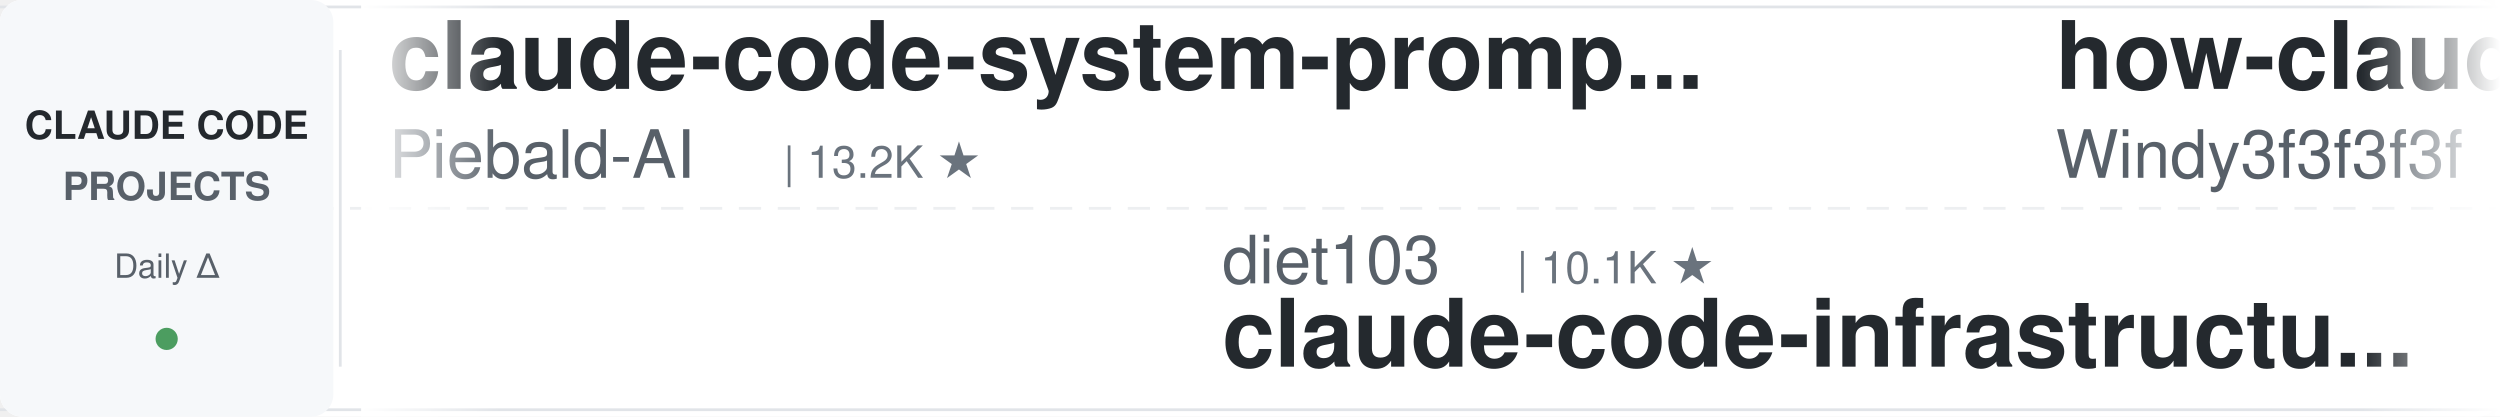
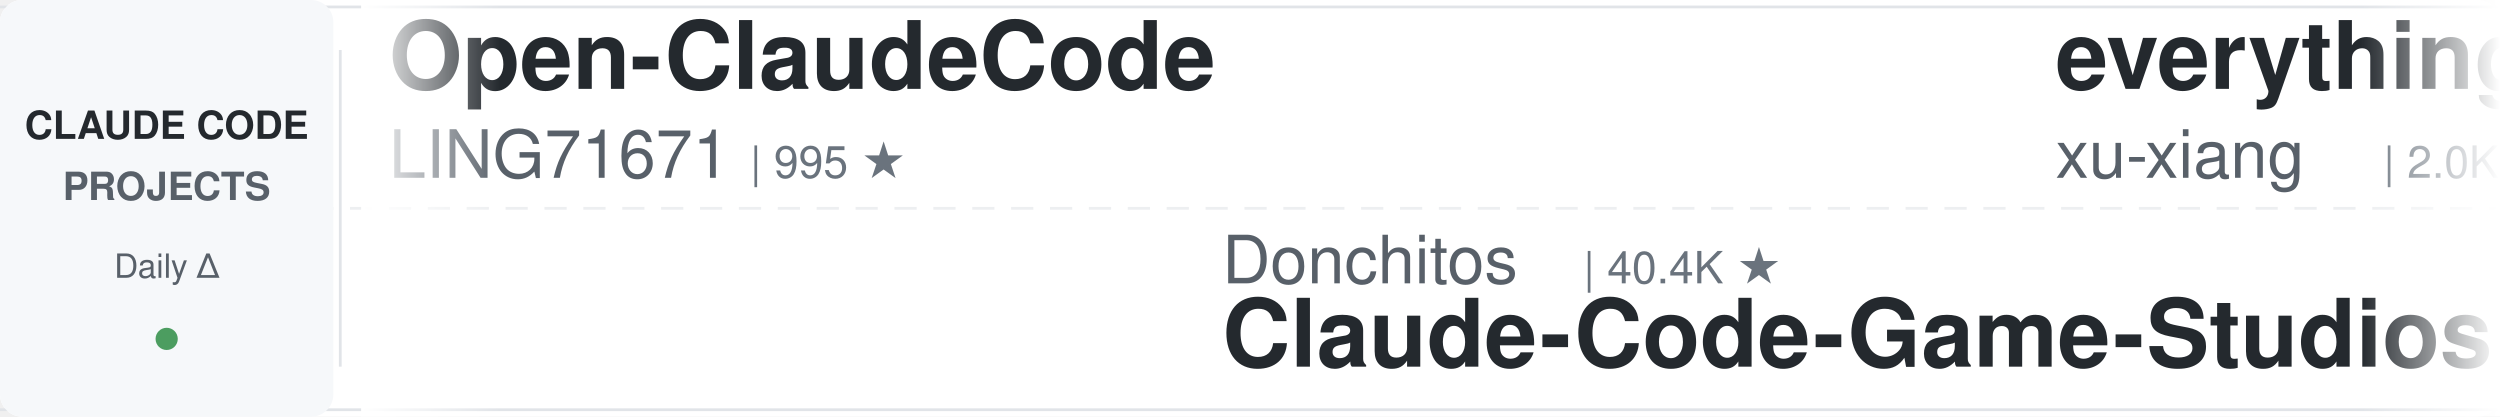
<svg xmlns="http://www.w3.org/2000/svg" width="900" height="150">
  <defs>
    <linearGradient id="leftFade" x1="0%" y1="0%" x2="100%" y2="0%">
      <stop offset="0%" style="stop-color:#ffffff;stop-opacity:1" />
      <stop offset="100%" style="stop-color:#ffffff;stop-opacity:0" />
    </linearGradient>
    <linearGradient id="rightFade" x1="0%" y1="0%" x2="100%" y2="0%">
      <stop offset="0%" style="stop-color:#ffffff;stop-opacity:0" />
      <stop offset="100%" style="stop-color:#ffffff;stop-opacity:1" />
    </linearGradient>
  </defs>
  <rect width="900" height="150" fill="#ffffff" rx="8" />
  <rect x="0" y="2" width="900" height="1" fill="#e1e4e8" />
  <rect x="0" y="147" width="900" height="1" fill="#e1e4e8" />
  <line x1="0" y1="75" x2="900" y2="75" stroke="#e1e4e8" stroke-width="1" stroke-dasharray="8 6" opacity="0.6" />
  <rect x="0" y="0" width="120" height="150" fill="#f6f8fa" rx="8" />
  <text x="60" y="50" font-family="-apple-system, BlinkMacSystemFont, 'Segoe UI', Helvetica, Arial, sans-serif" font-size="14" font-weight="600" fill="#24292e" text-anchor="middle">CLAUDE CODE</text>
  <text x="60" y="72" font-family="-apple-system, BlinkMacSystemFont, 'Segoe UI', Helvetica, Arial, sans-serif" font-size="14" font-weight="600" fill="#586069" text-anchor="middle">PROJECTS</text>
  <text x="60" y="100" font-family="-apple-system, BlinkMacSystemFont, 'Segoe UI', Helvetica, Arial, sans-serif" font-size="12" font-weight="500" fill="#586069" text-anchor="middle">Daily Δ</text>
  <circle cx="60" cy="122" r="4" fill="#22863a" opacity="0.8" />
  <rect x="122" y="18" width="1" height="114" fill="#e1e4e8" />
  <clipPath id="tickerClip">
    <rect x="130" y="0" width="770" height="150" />
  </clipPath>
  <g clip-path="url(#tickerClip)">
    <g id="tickerItems">
      <animateTransform attributeName="transform" attributeType="XML" type="translate" from="0 0" to="-3000 0" dur="54s" repeatCount="indefinite" />
      <g transform="translate(0, 0)">
-         <text x="140" y="32" font-family="-apple-system, BlinkMacSystemFont, 'Segoe UI', Helvetica, Arial, sans-serif" font-size="34" font-weight="600" fill="#24292e">claude-code-system-promp...</text>
-         <text x="140" y="64" font-family="-apple-system, BlinkMacSystemFont, 'Segoe UI', Helvetica, Arial, sans-serif" font-size="24" font-weight="400" fill="#586069">Piebald-AI</text>
-         <text x="282" y="64" font-family="-apple-system, BlinkMacSystemFont, 'Segoe UI', Helvetica, Arial, sans-serif" font-size="16" font-weight="500" fill="#6a737d">| 13.2K ★</text>
+         <text x="140" y="32" font-family="-apple-system, BlinkMacSystemFont, 'Segoe UI', Helvetica, Arial, sans-serif" font-size="34" font-weight="600" fill="#24292e">Open-ClaudeCode</text>
+         <text x="140" y="64" font-family="-apple-system, BlinkMacSystemFont, 'Segoe UI', Helvetica, Arial, sans-serif" font-size="24" font-weight="400" fill="#586069">LING71671</text>
+         <text x="270" y="64" font-family="-apple-system, BlinkMacSystemFont, 'Segoe UI', Helvetica, Arial, sans-serif" font-size="16" font-weight="500" fill="#6a737d">| 995 ★</text>
      </g>
      <g transform="translate(300, 0)">
+         <text x="140" y="102" font-family="-apple-system, BlinkMacSystemFont, 'Segoe UI', Helvetica, Arial, sans-serif" font-size="24" font-weight="400" fill="#586069">Donchitos</text>
+         <text x="270" y="102" font-family="-apple-system, BlinkMacSystemFont, 'Segoe UI', Helvetica, Arial, sans-serif" font-size="16" font-weight="500" fill="#6a737d">| 40.4K ★</text>
+         <text x="140" y="132" font-family="-apple-system, BlinkMacSystemFont, 'Segoe UI', Helvetica, Arial, sans-serif" font-size="34" font-weight="600" fill="#24292e">Claude-Code-Game-Studios</text>
+       </g>
+       <g transform="translate(600, 0)">
+         <text x="140" y="32" font-family="-apple-system, BlinkMacSystemFont, 'Segoe UI', Helvetica, Arial, sans-serif" font-size="34" font-weight="600" fill="#24292e">everything-claude-code-z...</text>
+         <text x="140" y="64" font-family="-apple-system, BlinkMacSystemFont, 'Segoe UI', Helvetica, Arial, sans-serif" font-size="24" font-weight="400" fill="#586069">xu-xiang</text>
+         <text x="258" y="64" font-family="-apple-system, BlinkMacSystemFont, 'Segoe UI', Helvetica, Arial, sans-serif" font-size="16" font-weight="500" fill="#6a737d">| 2.0K ★</text>
+       </g>
+       <g transform="translate(900, 0)">
+         <text x="140" y="102" font-family="-apple-system, BlinkMacSystemFont, 'Segoe UI', Helvetica, Arial, sans-serif" font-size="24" font-weight="400" fill="#586069">JrCx7scC</text>
+         <text x="258" y="102" font-family="-apple-system, BlinkMacSystemFont, 'Segoe UI', Helvetica, Arial, sans-serif" font-size="16" font-weight="500" fill="#6a737d">| 377 ★</text>
+         <text x="140" y="132" font-family="-apple-system, BlinkMacSystemFont, 'Segoe UI', Helvetica, Arial, sans-serif" font-size="34" font-weight="600" fill="#24292e">claude-code-source</text>
+       </g>
+       <g transform="translate(1200, 0)">
+         <text x="140" y="32" font-family="-apple-system, BlinkMacSystemFont, 'Segoe UI', Helvetica, Arial, sans-serif" font-size="34" font-weight="600" fill="#24292e">oh-my-claudecode</text>
+         <text x="140" y="64" font-family="-apple-system, BlinkMacSystemFont, 'Segoe UI', Helvetica, Arial, sans-serif" font-size="24" font-weight="400" fill="#586069">Yeachan-Heo</text>
+         <text x="294" y="64" font-family="-apple-system, BlinkMacSystemFont, 'Segoe UI', Helvetica, Arial, sans-serif" font-size="16" font-weight="500" fill="#6a737d">| 41.0K ★</text>
+       </g>
+       <g transform="translate(1500, 0)">
        <text x="140" y="102" font-family="-apple-system, BlinkMacSystemFont, 'Segoe UI', Helvetica, Arial, sans-serif" font-size="24" font-weight="400" fill="#586069">diet103</text>
        <text x="246" y="102" font-family="-apple-system, BlinkMacSystemFont, 'Segoe UI', Helvetica, Arial, sans-serif" font-size="16" font-weight="500" fill="#6a737d">| 10.1K ★</text>
        <text x="140" y="132" font-family="-apple-system, BlinkMacSystemFont, 'Segoe UI', Helvetica, Arial, sans-serif" font-size="34" font-weight="600" fill="#24292e">claude-code-infrastructu...</text>
      </g>
-       <g transform="translate(600, 0)">
-         <text x="140" y="32" font-family="-apple-system, BlinkMacSystemFont, 'Segoe UI', Helvetica, Arial, sans-serif" font-size="34" font-weight="600" fill="#24292e">how-claude-code-works</text>
-         <text x="140" y="64" font-family="-apple-system, BlinkMacSystemFont, 'Segoe UI', Helvetica, Arial, sans-serif" font-size="24" font-weight="400" fill="#586069">Windy3f3f3f3f</text>
-         <text x="318" y="64" font-family="-apple-system, BlinkMacSystemFont, 'Segoe UI', Helvetica, Arial, sans-serif" font-size="16" font-weight="500" fill="#6a737d">| 3.8K ★</text>
-       </g>
-       <g transform="translate(900, 0)">
-         <text x="140" y="102" font-family="-apple-system, BlinkMacSystemFont, 'Segoe UI', Helvetica, Arial, sans-serif" font-size="24" font-weight="400" fill="#586069">ChrisWiles</text>
-         <text x="282" y="102" font-family="-apple-system, BlinkMacSystemFont, 'Segoe UI', Helvetica, Arial, sans-serif" font-size="16" font-weight="500" fill="#6a737d">| 6.1K ★</text>
-         <text x="140" y="132" font-family="-apple-system, BlinkMacSystemFont, 'Segoe UI', Helvetica, Arial, sans-serif" font-size="34" font-weight="600" fill="#24292e">claude-code-showcase</text>
-       </g>
-       <g transform="translate(1200, 0)">
-         <text x="140" y="32" font-family="-apple-system, BlinkMacSystemFont, 'Segoe UI', Helvetica, Arial, sans-serif" font-size="34" font-weight="600" fill="#24292e">awesome-claude-code-suba...</text>
-         <text x="140" y="64" font-family="-apple-system, BlinkMacSystemFont, 'Segoe UI', Helvetica, Arial, sans-serif" font-size="24" font-weight="400" fill="#586069">VoltAgent</text>
-         <text x="270" y="64" font-family="-apple-system, BlinkMacSystemFont, 'Segoe UI', Helvetica, Arial, sans-serif" font-size="16" font-weight="500" fill="#6a737d">| 26.7K ★</text>
-       </g>
-       <g transform="translate(1500, 0)">
-         <text x="140" y="102" font-family="-apple-system, BlinkMacSystemFont, 'Segoe UI', Helvetica, Arial, sans-serif" font-size="24" font-weight="400" fill="#586069">Yuyz0112</text>
-         <text x="258" y="102" font-family="-apple-system, BlinkMacSystemFont, 'Segoe UI', Helvetica, Arial, sans-serif" font-size="16" font-weight="500" fill="#6a737d">| 2.5K ★</text>
-         <text x="140" y="132" font-family="-apple-system, BlinkMacSystemFont, 'Segoe UI', Helvetica, Arial, sans-serif" font-size="34" font-weight="600" fill="#24292e">claude-code-reverse</text>
-       </g>
      <g transform="translate(1800, 0)">
-         <text x="140" y="32" font-family="-apple-system, BlinkMacSystemFont, 'Segoe UI', Helvetica, Arial, sans-serif" font-size="34" font-weight="600" fill="#24292e">Claude-Code-Game-Studios</text>
-         <text x="140" y="64" font-family="-apple-system, BlinkMacSystemFont, 'Segoe UI', Helvetica, Arial, sans-serif" font-size="24" font-weight="400" fill="#586069">Donchitos</text>
-         <text x="270" y="64" font-family="-apple-system, BlinkMacSystemFont, 'Segoe UI', Helvetica, Arial, sans-serif" font-size="16" font-weight="500" fill="#6a737d">| 40.3K ★</text>
+         <text x="140" y="32" font-family="-apple-system, BlinkMacSystemFont, 'Segoe UI', Helvetica, Arial, sans-serif" font-size="34" font-weight="600" fill="#24292e">claude-code-reverse</text>
+         <text x="140" y="64" font-family="-apple-system, BlinkMacSystemFont, 'Segoe UI', Helvetica, Arial, sans-serif" font-size="24" font-weight="400" fill="#586069">Yuyz0112</text>
+         <text x="258" y="64" font-family="-apple-system, BlinkMacSystemFont, 'Segoe UI', Helvetica, Arial, sans-serif" font-size="16" font-weight="500" fill="#6a737d">| 2.5K ★</text>
      </g>
      <g transform="translate(2100, 0)">
-         <text x="140" y="102" font-family="-apple-system, BlinkMacSystemFont, 'Segoe UI', Helvetica, Arial, sans-serif" font-size="24" font-weight="400" fill="#586069">multica-ai</text>
-         <text x="282" y="102" font-family="-apple-system, BlinkMacSystemFont, 'Segoe UI', Helvetica, Arial, sans-serif" font-size="16" font-weight="500" fill="#6a737d">| 234.6K ★</text>
-         <text x="140" y="132" font-family="-apple-system, BlinkMacSystemFont, 'Segoe UI', Helvetica, Arial, sans-serif" font-size="34" font-weight="600" fill="#24292e">andrej-karpathy-skills</text>
+         <text x="140" y="102" font-family="-apple-system, BlinkMacSystemFont, 'Segoe UI', Helvetica, Arial, sans-serif" font-size="24" font-weight="400" fill="#586069">1rgs</text>
+         <text x="210" y="102" font-family="-apple-system, BlinkMacSystemFont, 'Segoe UI', Helvetica, Arial, sans-serif" font-size="16" font-weight="500" fill="#6a737d">| 3.8K ★</text>
+         <text x="140" y="132" font-family="-apple-system, BlinkMacSystemFont, 'Segoe UI', Helvetica, Arial, sans-serif" font-size="34" font-weight="600" fill="#24292e">claude-code-proxy</text>
      </g>
      <g transform="translate(2400, 0)">
-         <text x="140" y="32" font-family="-apple-system, BlinkMacSystemFont, 'Segoe UI', Helvetica, Arial, sans-serif" font-size="34" font-weight="600" fill="#24292e">claude-code-workflows</text>
-         <text x="140" y="64" font-family="-apple-system, BlinkMacSystemFont, 'Segoe UI', Helvetica, Arial, sans-serif" font-size="24" font-weight="400" fill="#586069">OneRedOak</text>
-         <text x="270" y="64" font-family="-apple-system, BlinkMacSystemFont, 'Segoe UI', Helvetica, Arial, sans-serif" font-size="16" font-weight="500" fill="#6a737d">| 3.9K ★</text>
+         <text x="140" y="32" font-family="-apple-system, BlinkMacSystemFont, 'Segoe UI', Helvetica, Arial, sans-serif" font-size="34" font-weight="600" fill="#24292e">claude-code-harness</text>
+         <text x="140" y="64" font-family="-apple-system, BlinkMacSystemFont, 'Segoe UI', Helvetica, Arial, sans-serif" font-size="24" font-weight="400" fill="#586069">Chachamaru127</text>
+         <text x="318" y="64" font-family="-apple-system, BlinkMacSystemFont, 'Segoe UI', Helvetica, Arial, sans-serif" font-size="16" font-weight="500" fill="#6a737d">| 3.2K ★</text>
      </g>
      <g transform="translate(2700, 0)">
-         <text x="140" y="102" font-family="-apple-system, BlinkMacSystemFont, 'Segoe UI', Helvetica, Arial, sans-serif" font-size="24" font-weight="400" fill="#586069">SeemSeam</text>
-         <text x="258" y="102" font-family="-apple-system, BlinkMacSystemFont, 'Segoe UI', Helvetica, Arial, sans-serif" font-size="16" font-weight="500" fill="#6a737d">| 3.6K ★</text>
-         <text x="140" y="132" font-family="-apple-system, BlinkMacSystemFont, 'Segoe UI', Helvetica, Arial, sans-serif" font-size="34" font-weight="600" fill="#24292e">claude_codex_bridge</text>
+         <text x="140" y="102" font-family="-apple-system, BlinkMacSystemFont, 'Segoe UI', Helvetica, Arial, sans-serif" font-size="24" font-weight="400" fill="#586069">digitalsamba</text>
+         <text x="306" y="102" font-family="-apple-system, BlinkMacSystemFont, 'Segoe UI', Helvetica, Arial, sans-serif" font-size="16" font-weight="500" fill="#6a737d">| 2.7K ★</text>
+         <text x="140" y="132" font-family="-apple-system, BlinkMacSystemFont, 'Segoe UI', Helvetica, Arial, sans-serif" font-size="34" font-weight="600" fill="#24292e">claude-code-video-toolki...</text>
      </g>
      <g transform="translate(3000, 0)">
-         <text x="140" y="32" font-family="-apple-system, BlinkMacSystemFont, 'Segoe UI', Helvetica, Arial, sans-serif" font-size="34" font-weight="600" fill="#24292e">claude-code-system-promp...</text>
-         <text x="140" y="64" font-family="-apple-system, BlinkMacSystemFont, 'Segoe UI', Helvetica, Arial, sans-serif" font-size="24" font-weight="400" fill="#586069">Piebald-AI</text>
-         <text x="282" y="64" font-family="-apple-system, BlinkMacSystemFont, 'Segoe UI', Helvetica, Arial, sans-serif" font-size="16" font-weight="500" fill="#6a737d">| 13.2K ★</text>
+         <text x="140" y="32" font-family="-apple-system, BlinkMacSystemFont, 'Segoe UI', Helvetica, Arial, sans-serif" font-size="34" font-weight="600" fill="#24292e">Open-ClaudeCode</text>
+         <text x="140" y="64" font-family="-apple-system, BlinkMacSystemFont, 'Segoe UI', Helvetica, Arial, sans-serif" font-size="24" font-weight="400" fill="#586069">LING71671</text>
+         <text x="270" y="64" font-family="-apple-system, BlinkMacSystemFont, 'Segoe UI', Helvetica, Arial, sans-serif" font-size="16" font-weight="500" fill="#6a737d">| 995 ★</text>
      </g>
      <g transform="translate(3300, 0)">
-         <text x="140" y="102" font-family="-apple-system, BlinkMacSystemFont, 'Segoe UI', Helvetica, Arial, sans-serif" font-size="24" font-weight="400" fill="#586069">diet103</text>
-         <text x="246" y="102" font-family="-apple-system, BlinkMacSystemFont, 'Segoe UI', Helvetica, Arial, sans-serif" font-size="16" font-weight="500" fill="#6a737d">| 10.1K ★</text>
-         <text x="140" y="132" font-family="-apple-system, BlinkMacSystemFont, 'Segoe UI', Helvetica, Arial, sans-serif" font-size="34" font-weight="600" fill="#24292e">claude-code-infrastructu...</text>
+         <text x="140" y="102" font-family="-apple-system, BlinkMacSystemFont, 'Segoe UI', Helvetica, Arial, sans-serif" font-size="24" font-weight="400" fill="#586069">Donchitos</text>
+         <text x="270" y="102" font-family="-apple-system, BlinkMacSystemFont, 'Segoe UI', Helvetica, Arial, sans-serif" font-size="16" font-weight="500" fill="#6a737d">| 40.4K ★</text>
+         <text x="140" y="132" font-family="-apple-system, BlinkMacSystemFont, 'Segoe UI', Helvetica, Arial, sans-serif" font-size="34" font-weight="600" fill="#24292e">Claude-Code-Game-Studios</text>
      </g>
      <g transform="translate(3600, 0)">
-         <text x="140" y="32" font-family="-apple-system, BlinkMacSystemFont, 'Segoe UI', Helvetica, Arial, sans-serif" font-size="34" font-weight="600" fill="#24292e">how-claude-code-works</text>
-         <text x="140" y="64" font-family="-apple-system, BlinkMacSystemFont, 'Segoe UI', Helvetica, Arial, sans-serif" font-size="24" font-weight="400" fill="#586069">Windy3f3f3f3f</text>
-         <text x="318" y="64" font-family="-apple-system, BlinkMacSystemFont, 'Segoe UI', Helvetica, Arial, sans-serif" font-size="16" font-weight="500" fill="#6a737d">| 3.8K ★</text>
+         <text x="140" y="32" font-family="-apple-system, BlinkMacSystemFont, 'Segoe UI', Helvetica, Arial, sans-serif" font-size="34" font-weight="600" fill="#24292e">everything-claude-code-z...</text>
+         <text x="140" y="64" font-family="-apple-system, BlinkMacSystemFont, 'Segoe UI', Helvetica, Arial, sans-serif" font-size="24" font-weight="400" fill="#586069">xu-xiang</text>
+         <text x="258" y="64" font-family="-apple-system, BlinkMacSystemFont, 'Segoe UI', Helvetica, Arial, sans-serif" font-size="16" font-weight="500" fill="#6a737d">| 2.0K ★</text>
      </g>
      <g transform="translate(3900, 0)">
-         <text x="140" y="102" font-family="-apple-system, BlinkMacSystemFont, 'Segoe UI', Helvetica, Arial, sans-serif" font-size="24" font-weight="400" fill="#586069">ChrisWiles</text>
-         <text x="282" y="102" font-family="-apple-system, BlinkMacSystemFont, 'Segoe UI', Helvetica, Arial, sans-serif" font-size="16" font-weight="500" fill="#6a737d">| 6.1K ★</text>
-         <text x="140" y="132" font-family="-apple-system, BlinkMacSystemFont, 'Segoe UI', Helvetica, Arial, sans-serif" font-size="34" font-weight="600" fill="#24292e">claude-code-showcase</text>
+         <text x="140" y="102" font-family="-apple-system, BlinkMacSystemFont, 'Segoe UI', Helvetica, Arial, sans-serif" font-size="24" font-weight="400" fill="#586069">JrCx7scC</text>
+         <text x="258" y="102" font-family="-apple-system, BlinkMacSystemFont, 'Segoe UI', Helvetica, Arial, sans-serif" font-size="16" font-weight="500" fill="#6a737d">| 377 ★</text>
+         <text x="140" y="132" font-family="-apple-system, BlinkMacSystemFont, 'Segoe UI', Helvetica, Arial, sans-serif" font-size="34" font-weight="600" fill="#24292e">claude-code-source</text>
      </g>
    </g>
  </g>
  <rect x="130" y="0" width="50" height="150" fill="url(#leftFade)" />
  <rect x="850" y="0" width="50" height="150" fill="url(#rightFade)" />
</svg>
